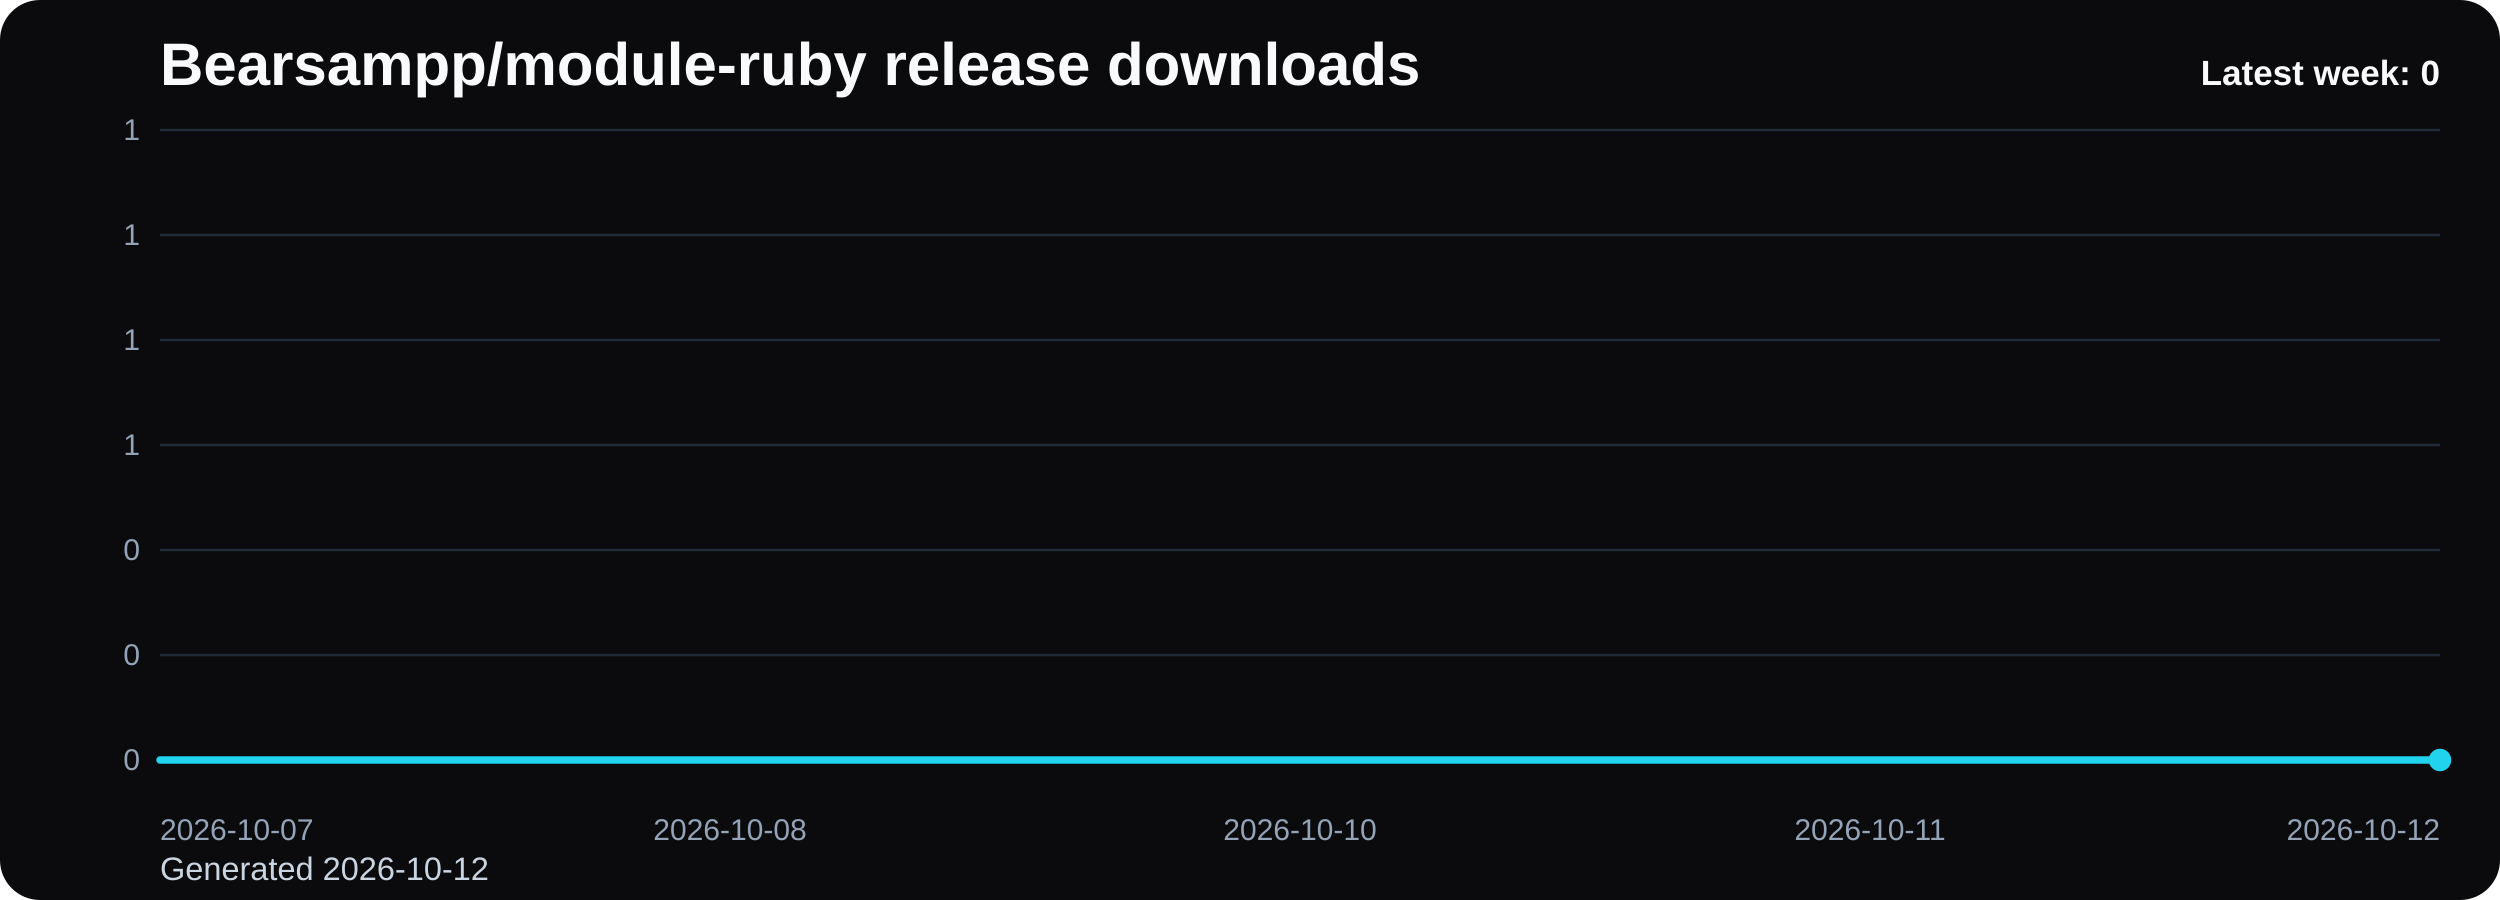
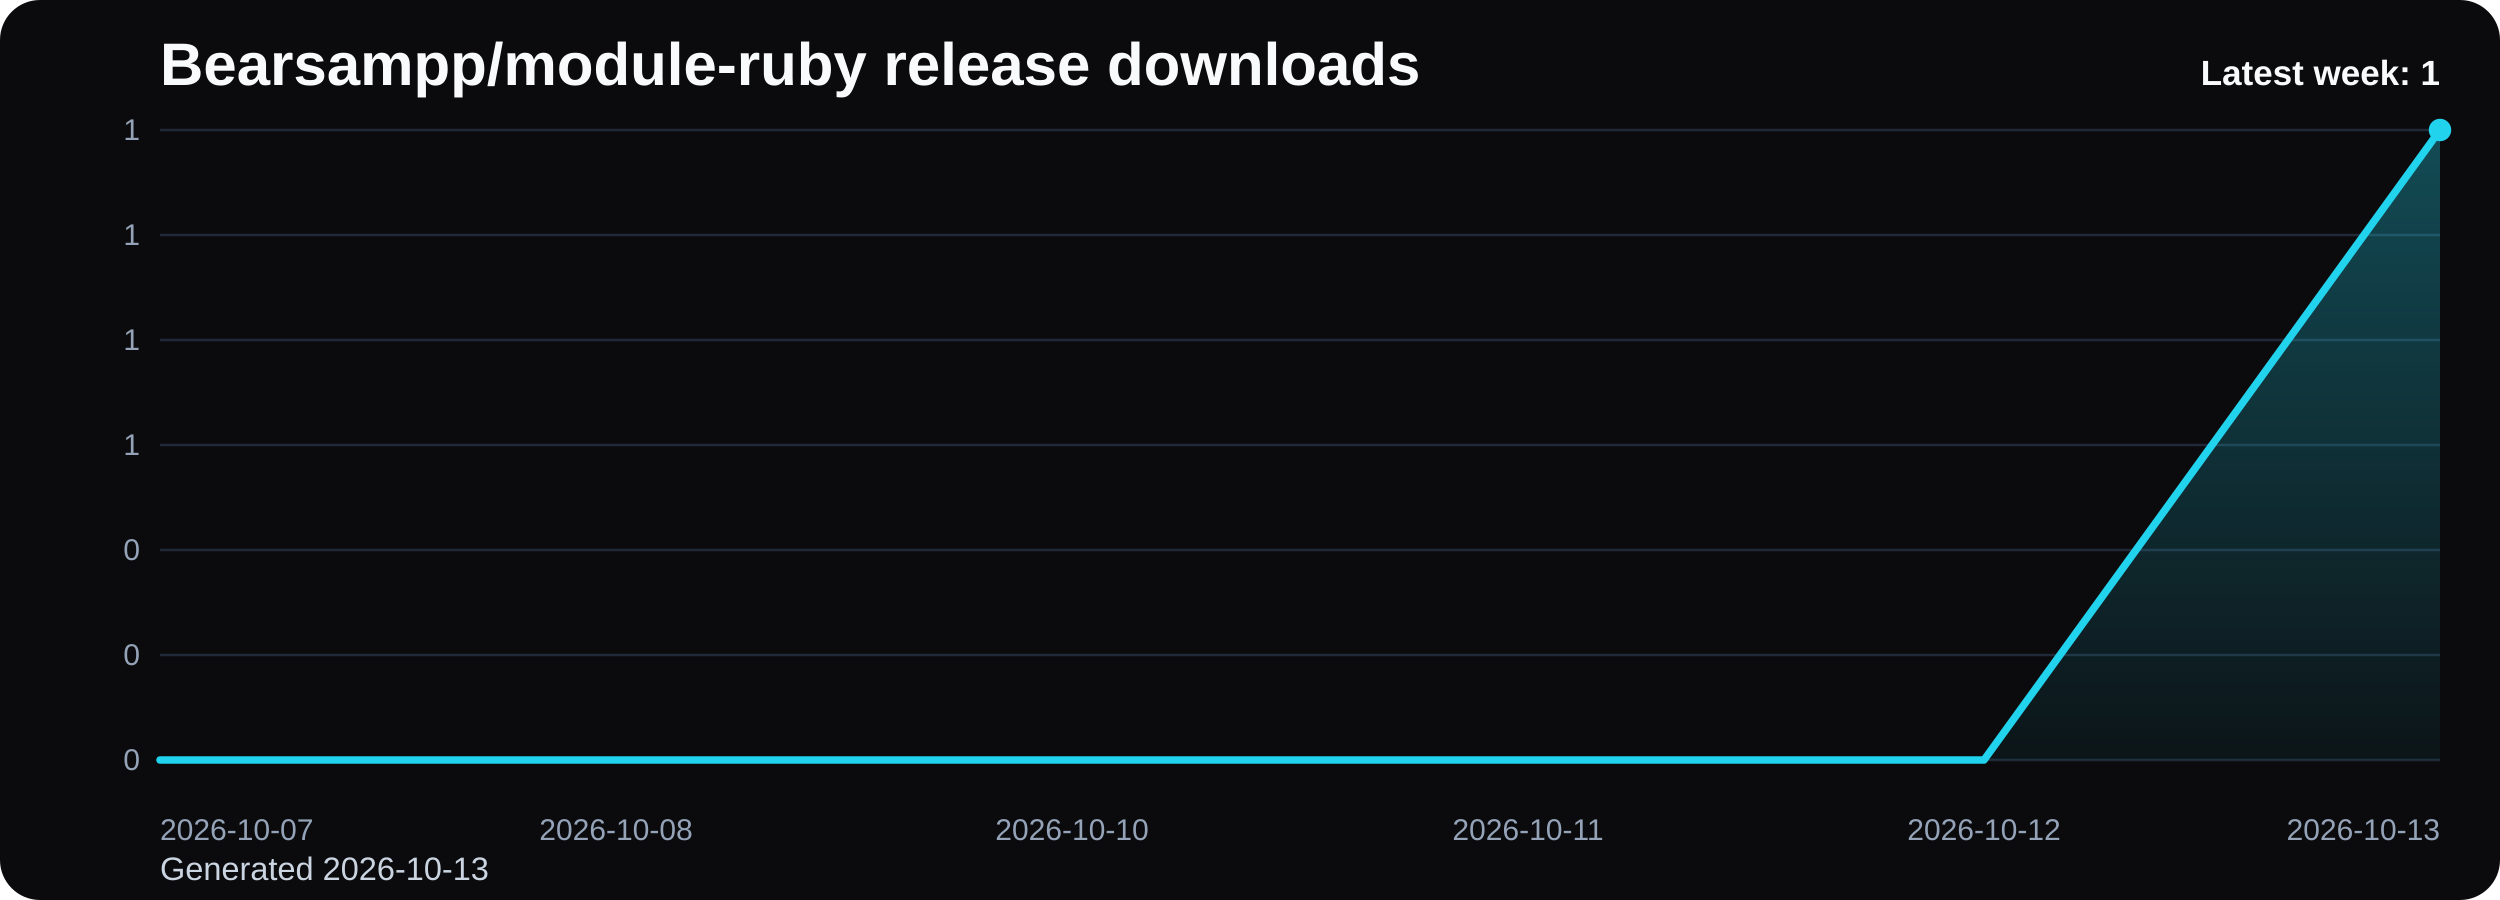
<svg xmlns="http://www.w3.org/2000/svg" viewBox="0 0 1000 360" role="img" aria-label="Bearsampp/module-ruby release downloads chart">
  <defs>
    <linearGradient id="fill-weekly-black" x1="0" y1="0" x2="0" y2="1">
      <stop offset="0%" stop-color="#22d3ee" stop-opacity="0.32" />
      <stop offset="100%" stop-color="#22d3ee" stop-opacity="0.05" />
    </linearGradient>
    <style>
      .bg { fill: #0b0b0d; }
      .title { font: 700 24px Arial, sans-serif; fill: #f8fafc; }
      .sub { font: 400 13px Arial, sans-serif; fill: #cbd5e1; }
      .grid { stroke: #1f2937; stroke-width: 1; }
      .axis { font: 400 12px Arial, sans-serif; fill: #94a3b8; }
      .line { fill: none; stroke: #22d3ee; stroke-width: 3; stroke-linecap: round; stroke-linejoin: round; }
      .dot { fill: #22d3ee; }
      .value { font: 600 11px Arial, sans-serif; fill: #cbd5e1; }
      .latest { font: 700 14px Arial, sans-serif; fill: #f8fafc; }
    </style>
  </defs>
  <rect class="bg" x="0" y="0" width="1000" height="360" rx="16" />
  <text class="title" x="64" y="34">Bearsampp/module-ruby release downloads</text>
-   <text class="sub" x="64" y="352">Generated 2026-10-12</text>
+   <text class="sub" x="64" y="352">Generated 2026-10-13</text>
  <line x1="64" y1="52.00" x2="976" y2="52.00" class="grid" />
  <text x="56" y="56.00" text-anchor="end" class="axis">1</text>
  <line x1="64" y1="94.00" x2="976" y2="94.00" class="grid" />
  <text x="56" y="98.00" text-anchor="end" class="axis">1</text>
  <line x1="64" y1="136.00" x2="976" y2="136.00" class="grid" />
  <text x="56" y="140.00" text-anchor="end" class="axis">1</text>
  <line x1="64" y1="178.00" x2="976" y2="178.00" class="grid" />
  <text x="56" y="182.00" text-anchor="end" class="axis">1</text>
  <line x1="64" y1="220.00" x2="976" y2="220.00" class="grid" />
  <text x="56" y="224.00" text-anchor="end" class="axis">0</text>
  <line x1="64" y1="262.00" x2="976" y2="262.00" class="grid" />
  <text x="56" y="266.00" text-anchor="end" class="axis">0</text>
  <line x1="64" y1="304.00" x2="976" y2="304.00" class="grid" />
  <text x="56" y="308.00" text-anchor="end" class="axis">0</text>
-   <path d="M 64.00 304 L 64.00 304.00 L 292.00 304.00 L 520.00 304.00 L 748.00 304.00 L 976.00 304.00 L 976.00 304 Z" fill="url(#fill-weekly-black)" />
-   <polyline class="line" points="64.00,304.00 292.00,304.00 520.00,304.00 748.00,304.00 976.00,304.00" />
-   <circle class="dot" cx="976.00" cy="304.00" r="4.5" />
+   <path d="M 64.00 304 L 64.00 304.00 L 246.40 304.00 L 428.80 304.00 L 611.20 304.00 L 793.60 304.00 L 976.00 52.00 L 976.00 304 Z" fill="url(#fill-weekly-black)" />
+   <polyline class="line" points="64.00,304.00 246.40,304.00 428.80,304.00 611.20,304.00 793.60,304.00 976.00,52.00" />
+   <circle class="dot" cx="976.00" cy="52.00" r="4.5" />
  <text class="axis" x="64.00" y="336" text-anchor="start">2026-10-07</text>
-   <text class="axis" x="292.00" y="336" text-anchor="middle">2026-10-08</text>
-   <text class="axis" x="520.00" y="336" text-anchor="middle">2026-10-10</text>
-   <text class="axis" x="748.00" y="336" text-anchor="middle">2026-10-11</text>
-   <text class="axis" x="976.00" y="336" text-anchor="end">2026-10-12</text>
-   <text class="latest" x="976" y="34" text-anchor="end">Latest week: 0</text>
+   <text class="axis" x="246.40" y="336" text-anchor="middle">2026-10-08</text>
+   <text class="axis" x="428.80" y="336" text-anchor="middle">2026-10-10</text>
+   <text class="axis" x="611.20" y="336" text-anchor="middle">2026-10-11</text>
+   <text class="axis" x="793.60" y="336" text-anchor="middle">2026-10-12</text>
+   <text class="axis" x="976.00" y="336" text-anchor="end">2026-10-13</text>
+   <text class="latest" x="976" y="34" text-anchor="end">Latest week: 1</text>
</svg>
